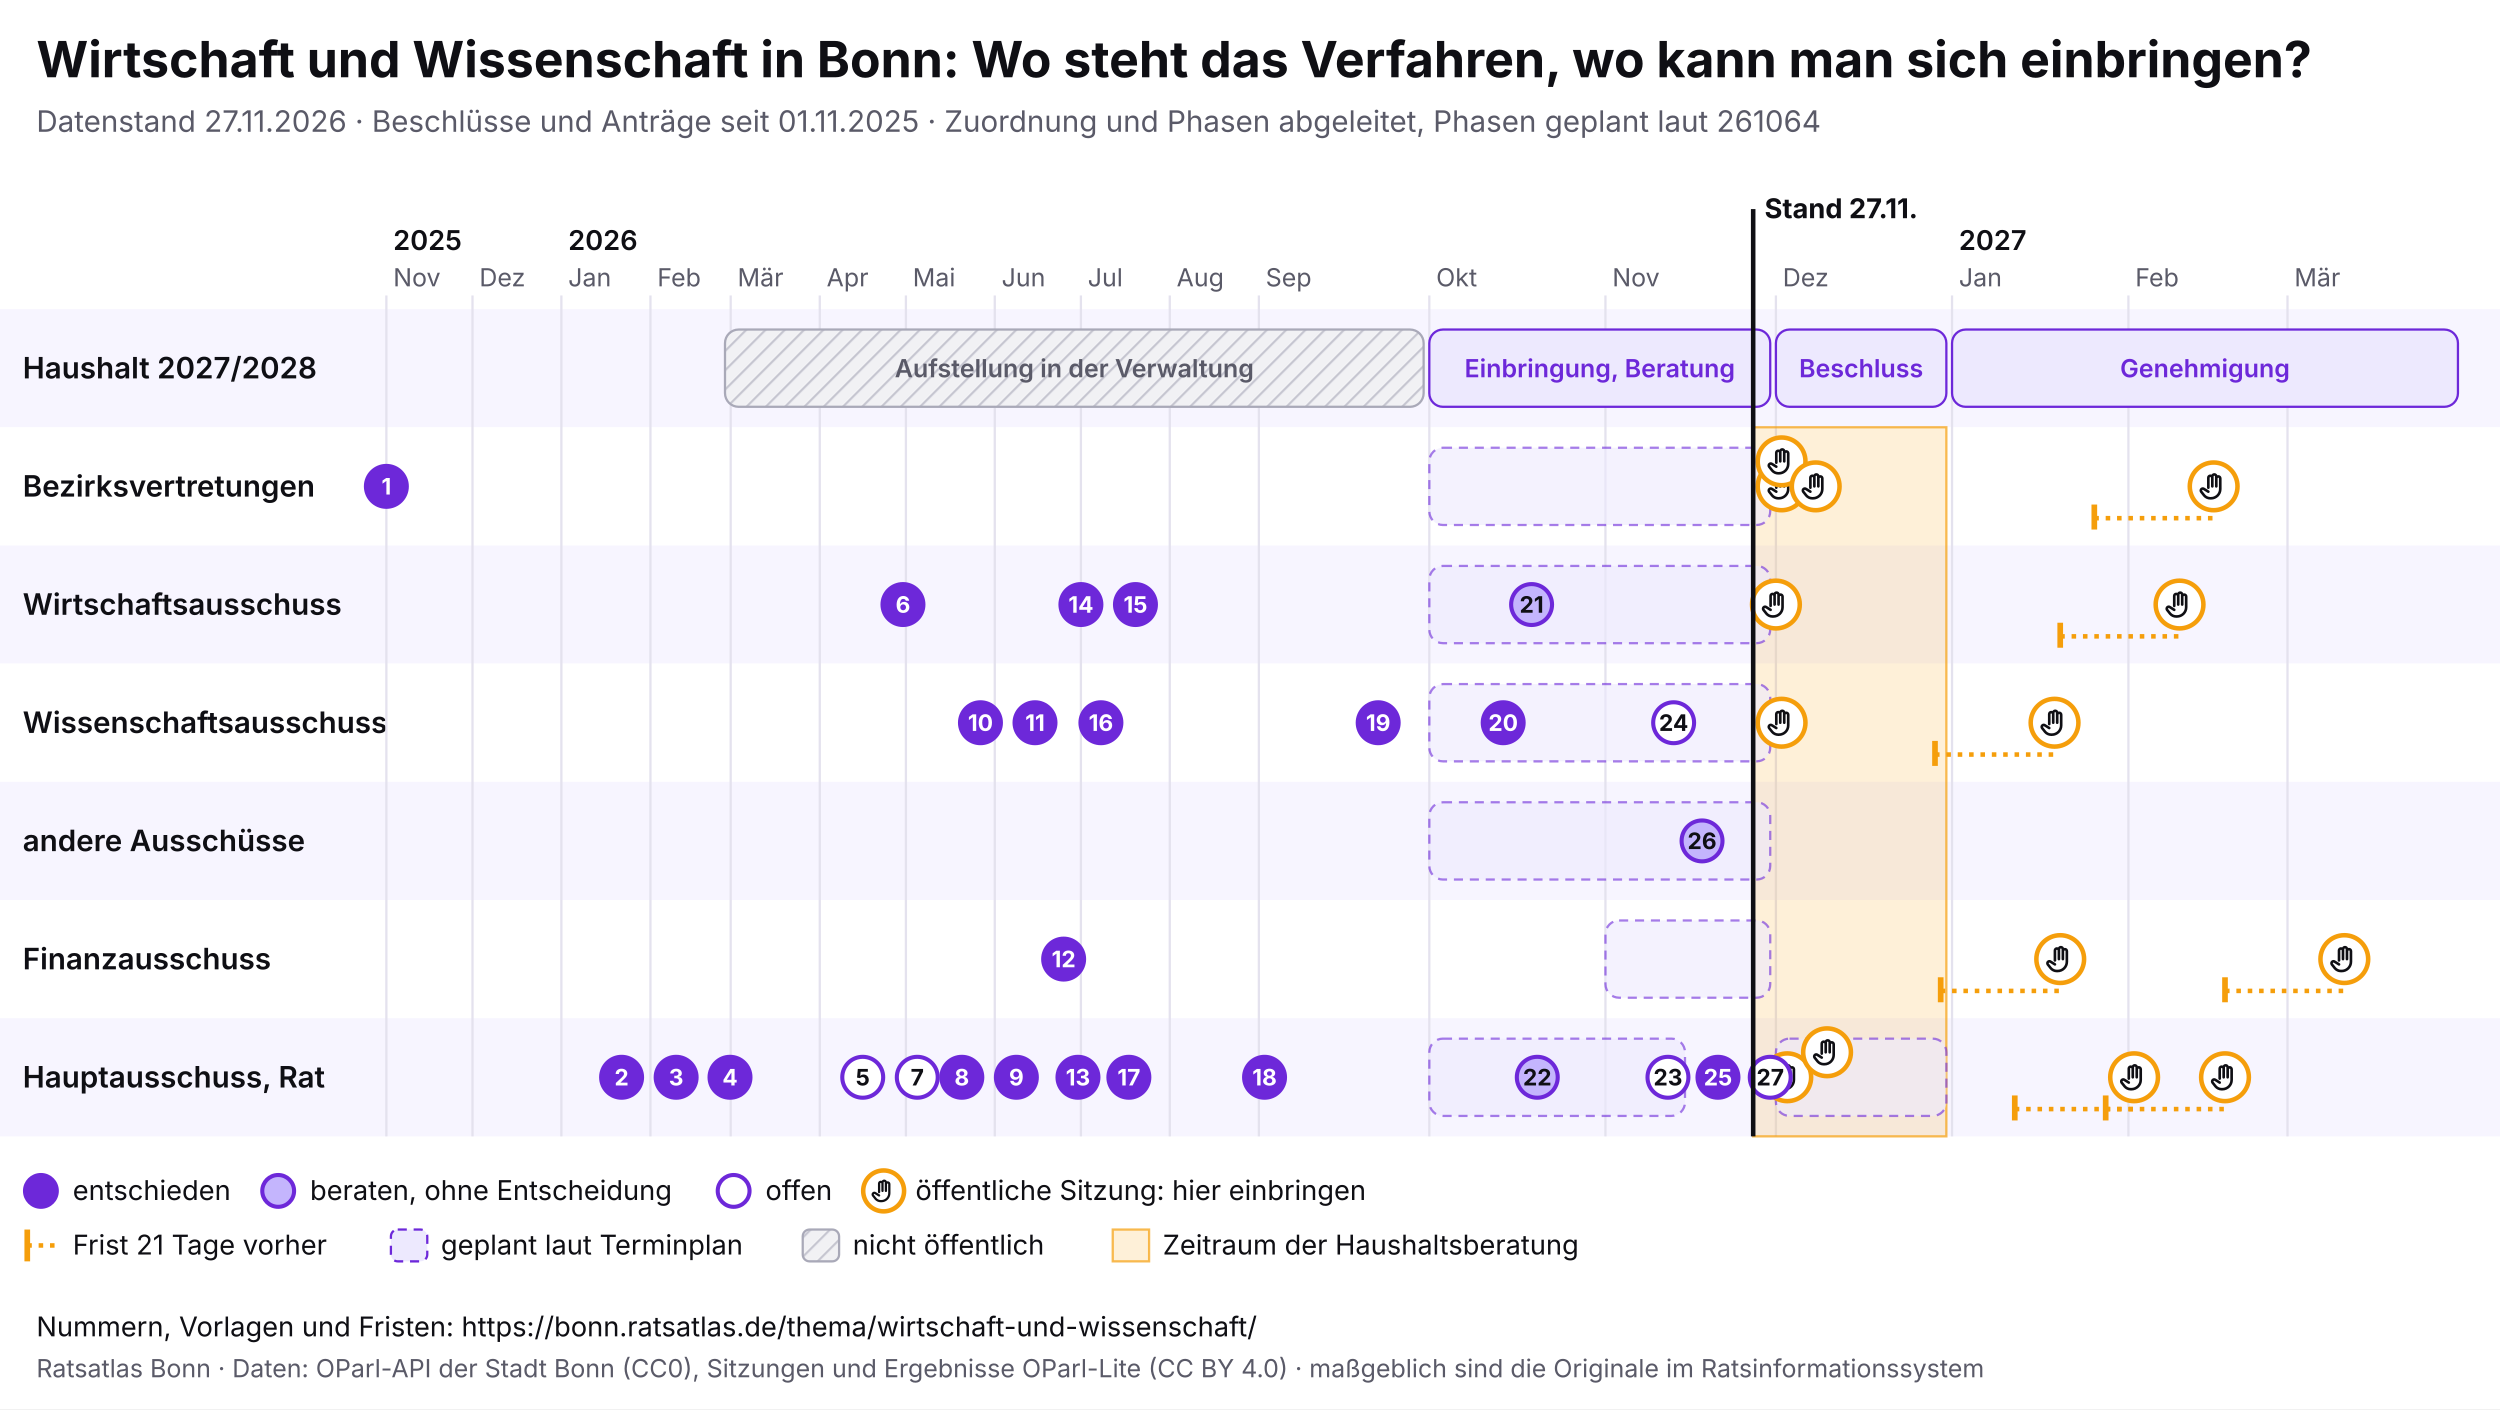
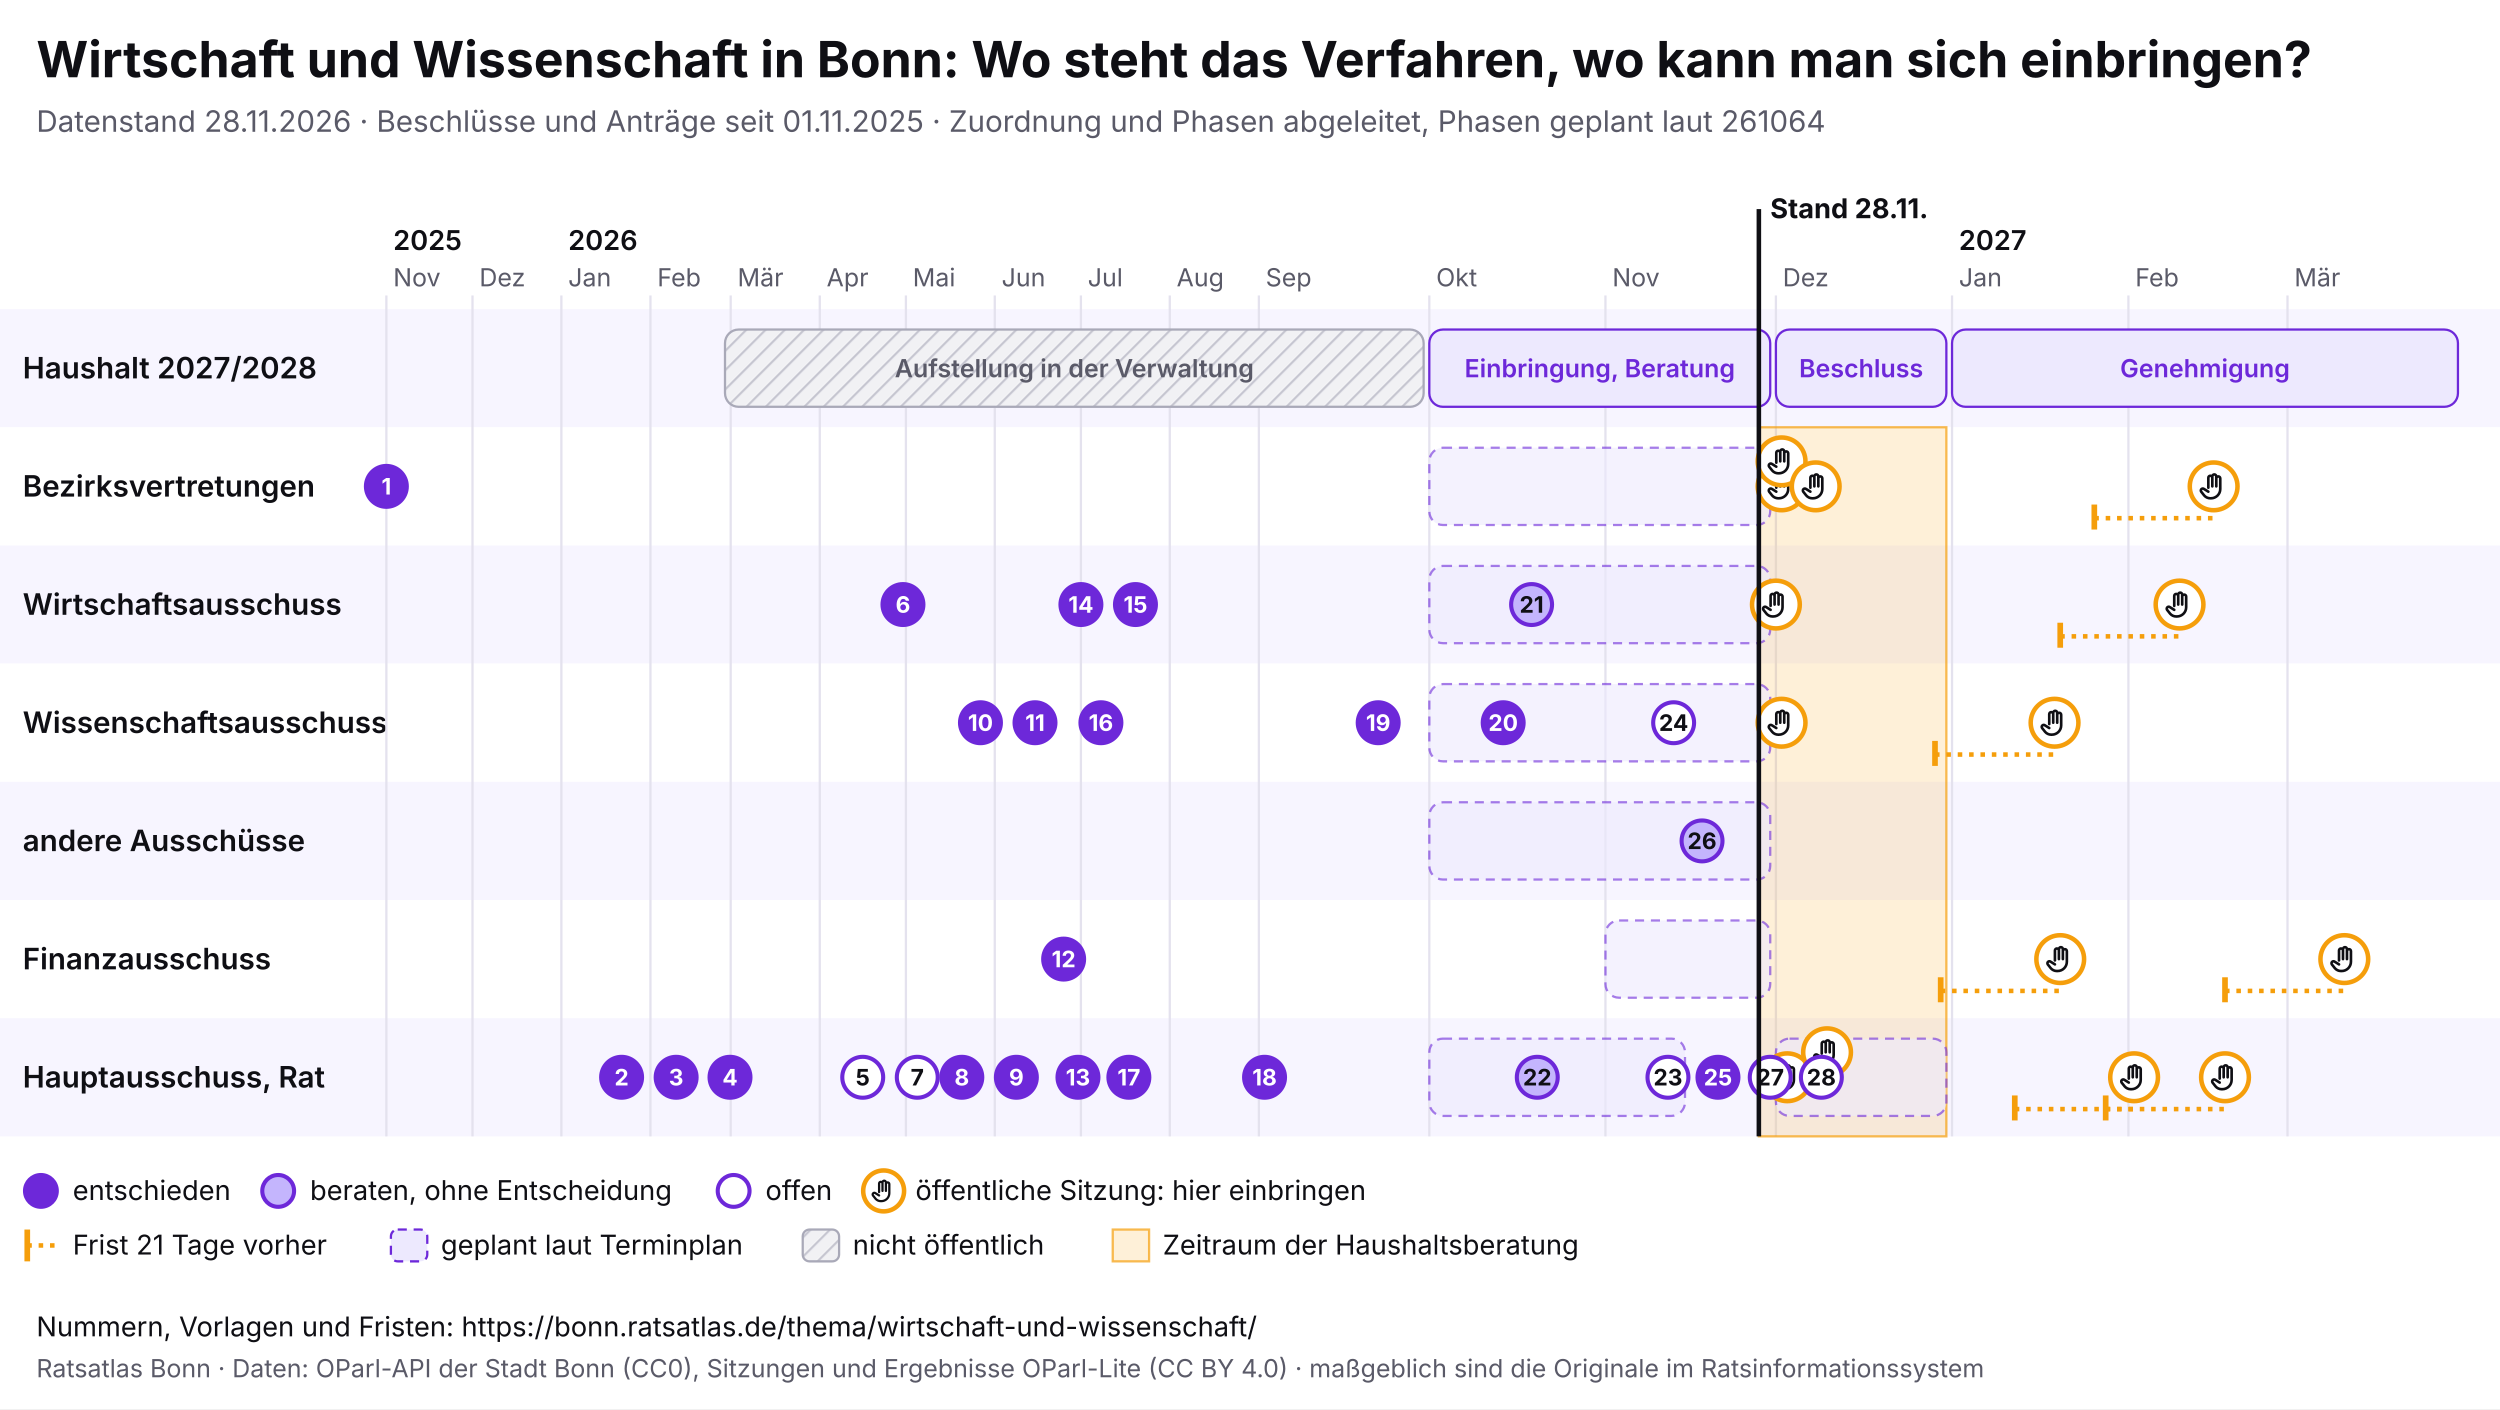
<svg xmlns="http://www.w3.org/2000/svg" viewBox="0 0 1100 620" width="1100" height="620" font-family="Inter, system-ui, sans-serif">
  <rect width="1100" height="620" fill="#ffffff" />
  <text x="16" y="34" font-size="22" font-weight="700" fill="#0f0f14">Wirtschaft und Wissenschaft in Bonn: Wo steht das Verfahren, wo kann man sich einbringen?</text>
-   <text x="16" y="58" font-size="13" fill="#5a5a68">Datenstand 27.11.2026 · Beschlüsse und Anträge seit 01.11.2025 · Zuordnung und Phasen abgeleitet, Phasen geplant laut 261064</text>
+   <text x="16" y="58" font-size="13" fill="#5a5a68">Datenstand 28.11.2026 · Beschlüsse und Anträge seit 01.11.2025 · Zuordnung und Phasen abgeleitet, Phasen geplant laut 261064</text>
  <svg x="0" y="74" width="1100" height="492" viewBox="0 0 1100 492" font-family="Inter, system-ui, sans-serif">
    <defs>
      <pattern id="pb-schraffur" width="6" height="6" patternUnits="userSpaceOnUse" patternTransform="rotate(45)">
        <rect width="6" height="6" fill="#f1f1f4" />
        <line x1="0" y1="0" x2="0" y2="6" stroke="#c9c9d3" stroke-width="2" />
      </pattern>
      <symbol id="pb-hand" viewBox="0 0 24 24">
        <path d="M8 13V5.5a1.5 1.5 0 0 1 3 0V12M11 11V4.5a1.5 1.5 0 0 1 3 0V12M14 11.5V6a1.5 1.5 0 0 1 3 0v8a7 7 0 0 1-7 7h-.6a6 6 0 0 1-4.5-2.1L2.6 16a1.5 1.5 0 0 1 2.2-2L8 16" />
      </symbol>
    </defs>
    <rect x="0" y="62" width="1100" height="52" fill="#f7f5ff" />
    <text x="10" y="92.5" font-size="13" font-weight="600" fill="#0f0f14">Haushalt 2027/2028</text>
    <rect x="0" y="114" width="1100" height="52" fill="#ffffff" />
    <text x="10" y="144.5" font-size="13" font-weight="600" fill="#0f0f14">Bezirksvertretungen</text>
    <rect x="0" y="166" width="1100" height="52" fill="#f7f5ff" />
    <text x="10" y="196.5" font-size="13" font-weight="600" fill="#0f0f14">Wirtschaftsausschuss</text>
    <rect x="0" y="218" width="1100" height="52" fill="#ffffff" />
    <text x="10" y="248.5" font-size="13" font-weight="600" fill="#0f0f14">Wissenschaftsausschuss</text>
    <rect x="0" y="270" width="1100" height="52" fill="#f7f5ff" />
    <text x="10" y="300.5" font-size="13" font-weight="600" fill="#0f0f14">andere Ausschüsse</text>
    <rect x="0" y="322" width="1100" height="52" fill="#ffffff" />
    <text x="10" y="352.5" font-size="13" font-weight="600" fill="#0f0f14">Finanzausschuss</text>
    <rect x="0" y="374" width="1100" height="52" fill="#f7f5ff" />
    <text x="10" y="404.5" font-size="13" font-weight="600" fill="#0f0f14">Hauptausschuss, Rat</text>
    <line x1="170.0" y1="56" x2="170.0" y2="426" stroke="#e4e2ee" />
    <text x="173.0" y="52" font-size="11" fill="#5a5a68">Nov</text>
    <text x="173.0" y="36" font-size="12" font-weight="600" fill="#0f0f14">2025</text>
    <line x1="207.9" y1="56" x2="207.9" y2="426" stroke="#e4e2ee" />
    <text x="210.9" y="52" font-size="11" fill="#5a5a68">Dez</text>
    <line x1="247.0" y1="56" x2="247.0" y2="426" stroke="#e4e2ee" />
    <text x="250.0" y="52" font-size="11" fill="#5a5a68">Jan</text>
    <text x="250.0" y="36" font-size="12" font-weight="600" fill="#0f0f14">2026</text>
    <line x1="286.2" y1="56" x2="286.2" y2="426" stroke="#e4e2ee" />
    <text x="289.2" y="52" font-size="11" fill="#5a5a68">Feb</text>
    <line x1="321.5" y1="56" x2="321.5" y2="426" stroke="#e4e2ee" />
    <text x="324.5" y="52" font-size="11" fill="#5a5a68">Mär</text>
    <line x1="360.7" y1="56" x2="360.7" y2="426" stroke="#e4e2ee" />
    <text x="363.7" y="52" font-size="11" fill="#5a5a68">Apr</text>
    <line x1="398.6" y1="56" x2="398.6" y2="426" stroke="#e4e2ee" />
    <text x="401.6" y="52" font-size="11" fill="#5a5a68">Mai</text>
    <line x1="437.7" y1="56" x2="437.7" y2="426" stroke="#e4e2ee" />
    <text x="440.7" y="52" font-size="11" fill="#5a5a68">Jun</text>
    <line x1="475.6" y1="56" x2="475.6" y2="426" stroke="#e4e2ee" />
    <text x="478.6" y="52" font-size="11" fill="#5a5a68">Jul</text>
    <line x1="514.7" y1="56" x2="514.7" y2="426" stroke="#e4e2ee" />
    <text x="517.7" y="52" font-size="11" fill="#5a5a68">Aug</text>
    <line x1="553.9" y1="56" x2="553.9" y2="426" stroke="#e4e2ee" />
    <text x="556.9" y="52" font-size="11" fill="#5a5a68">Sep</text>
    <line x1="628.9" y1="56" x2="628.9" y2="426" stroke="#e4e2ee" />
    <text x="631.9" y="52" font-size="11" fill="#5a5a68">Okt</text>
    <line x1="706.4" y1="56" x2="706.4" y2="426" stroke="#e4e2ee" />
    <text x="709.4" y="52" font-size="11" fill="#5a5a68">Nov</text>
    <line x1="781.4" y1="56" x2="781.4" y2="426" stroke="#e4e2ee" />
    <text x="784.4" y="52" font-size="11" fill="#5a5a68">Dez</text>
    <line x1="858.9" y1="56" x2="858.9" y2="426" stroke="#e4e2ee" />
    <text x="861.9" y="52" font-size="11" fill="#5a5a68">Jan</text>
    <text x="861.9" y="36" font-size="12" font-weight="600" fill="#0f0f14">2027</text>
    <line x1="936.5" y1="56" x2="936.5" y2="426" stroke="#e4e2ee" />
    <text x="939.5" y="52" font-size="11" fill="#5a5a68">Feb</text>
    <line x1="1006.5" y1="56" x2="1006.5" y2="426" stroke="#e4e2ee" />
    <text x="1009.5" y="52" font-size="11" fill="#5a5a68">Mär</text>
-     <rect x="771.4" y="114" width="85.0" height="312" fill="#f59e0b" fill-opacity="0.16" stroke="#f59e0b" stroke-opacity="0.7" />
+     <rect x="773.9" y="114" width="82.5" height="312" fill="#f59e0b" fill-opacity="0.16" stroke="#f59e0b" stroke-opacity="0.7" />
    <g>
      <rect x="319.0" y="71" width="307.4" height="34" rx="6" fill="url(#pb-schraffur)" stroke="#a9a9b8" />
      <text x="472.7" y="92.0" font-size="11" text-anchor="middle" font-weight="600" fill="#5a5a68">Aufstellung in der Verwaltung</text>
    </g>
    <g>
      <rect x="628.9" y="71" width="150.0" height="34" rx="6" fill="#ede9fe" stroke="#6d28d9" />
      <text x="703.9" y="92.0" font-size="11" text-anchor="middle" font-weight="600" fill="#6d28d9">Einbringung, Beratung</text>
    </g>
    <g>
      <rect x="781.4" y="71" width="75.0" height="34" rx="6" fill="#ede9fe" stroke="#6d28d9" />
      <text x="818.9" y="92.0" font-size="11" text-anchor="middle" font-weight="600" fill="#6d28d9">Beschluss</text>
    </g>
    <g>
      <rect x="858.9" y="71" width="222.6" height="34" rx="6" fill="#ede9fe" stroke="#6d28d9" />
      <text x="970.2" y="92.0" font-size="11" text-anchor="middle" font-weight="600" fill="#6d28d9">Genehmigung</text>
    </g>
    <g>
      <rect x="628.9" y="123" width="150.0" height="34" rx="6" fill="#ede9fe" fill-opacity="0.6" stroke="#6d28d9" stroke-opacity="0.6" stroke-dasharray="4 3" />
    </g>
    <g>
      <rect x="628.9" y="175" width="150.0" height="34" rx="6" fill="#ede9fe" fill-opacity="0.6" stroke="#6d28d9" stroke-opacity="0.6" stroke-dasharray="4 3" />
    </g>
    <g>
      <rect x="628.9" y="279" width="150.0" height="34" rx="6" fill="#ede9fe" fill-opacity="0.6" stroke="#6d28d9" stroke-opacity="0.6" stroke-dasharray="4 3" />
    </g>
    <g>
      <rect x="706.4" y="331" width="72.5" height="34" rx="6" fill="#ede9fe" fill-opacity="0.6" stroke="#6d28d9" stroke-opacity="0.6" stroke-dasharray="4 3" />
    </g>
    <g>
      <rect x="628.9" y="383" width="112.5" height="34" rx="6" fill="#ede9fe" fill-opacity="0.6" stroke="#6d28d9" stroke-opacity="0.6" stroke-dasharray="4 3" />
    </g>
    <g>
      <rect x="781.4" y="383" width="75.0" height="34" rx="6" fill="#ede9fe" fill-opacity="0.6" stroke="#6d28d9" stroke-opacity="0.6" stroke-dasharray="4 3" />
    </g>
    <g>
      <rect x="628.9" y="227" width="150.0" height="34" rx="6" fill="#ede9fe" fill-opacity="0.6" stroke="#6d28d9" stroke-opacity="0.6" stroke-dasharray="4 3" />
    </g>
    <g>
      <circle cx="781.4" cy="192.0" r="10.5" fill="#fff" stroke="#f59e0b" stroke-width="2" />
      <use href="#pb-hand" x="774.4" y="185.0" width="14" height="14" fill="none" stroke="#0f0f14" stroke-width="2" stroke-linecap="round" stroke-linejoin="round" />
    </g>
    <g>
      <circle cx="783.9" cy="140.0" r="10.5" fill="#fff" stroke="#f59e0b" stroke-width="2" />
      <use href="#pb-hand" x="776.9" y="133.0" width="14" height="14" fill="none" stroke="#0f0f14" stroke-width="2" stroke-linecap="round" stroke-linejoin="round" />
    </g>
    <g>
      <circle cx="783.9" cy="129.0" r="10.5" fill="#fff" stroke="#f59e0b" stroke-width="2" />
      <use href="#pb-hand" x="776.9" y="122.0" width="14" height="14" fill="none" stroke="#0f0f14" stroke-width="2" stroke-linecap="round" stroke-linejoin="round" />
    </g>
    <g>
      <circle cx="783.9" cy="244.0" r="10.5" fill="#fff" stroke="#f59e0b" stroke-width="2" />
      <use href="#pb-hand" x="776.9" y="237.0" width="14" height="14" fill="none" stroke="#0f0f14" stroke-width="2" stroke-linecap="round" stroke-linejoin="round" />
    </g>
    <g>
      <circle cx="786.4" cy="400.0" r="10.5" fill="#fff" stroke="#f59e0b" stroke-width="2" />
      <use href="#pb-hand" x="779.4" y="393.0" width="14" height="14" fill="none" stroke="#0f0f14" stroke-width="2" stroke-linecap="round" stroke-linejoin="round" />
    </g>
    <g>
      <circle cx="798.9" cy="140.0" r="10.5" fill="#fff" stroke="#f59e0b" stroke-width="2" />
      <use href="#pb-hand" x="791.9" y="133.0" width="14" height="14" fill="none" stroke="#0f0f14" stroke-width="2" stroke-linecap="round" stroke-linejoin="round" />
    </g>
    <g>
      <circle cx="803.9" cy="389.0" r="10.5" fill="#fff" stroke="#f59e0b" stroke-width="2" />
      <use href="#pb-hand" x="796.9" y="382.0" width="14" height="14" fill="none" stroke="#0f0f14" stroke-width="2" stroke-linecap="round" stroke-linejoin="round" />
    </g>
    <line x1="851.4" y1="258.0" x2="904.0" y2="258.0" stroke="#f59e0b" stroke-width="2" stroke-dasharray="2 3" />
    <line x1="851.4" y1="252.0" x2="851.4" y2="263.0" stroke="#f59e0b" stroke-width="2.5" />
    <g>
      <circle cx="904.0" cy="244.0" r="10.5" fill="#fff" stroke="#f59e0b" stroke-width="2" />
      <use href="#pb-hand" x="897.0" y="237.0" width="14" height="14" fill="none" stroke="#0f0f14" stroke-width="2" stroke-linecap="round" stroke-linejoin="round" />
    </g>
    <line x1="853.9" y1="362.0" x2="906.5" y2="362.0" stroke="#f59e0b" stroke-width="2" stroke-dasharray="2 3" />
    <line x1="853.9" y1="356.0" x2="853.9" y2="367.0" stroke="#f59e0b" stroke-width="2.5" />
    <g>
      <circle cx="906.5" cy="348.0" r="10.5" fill="#fff" stroke="#f59e0b" stroke-width="2" />
      <use href="#pb-hand" x="899.5" y="341.0" width="14" height="14" fill="none" stroke="#0f0f14" stroke-width="2" stroke-linecap="round" stroke-linejoin="round" />
    </g>
    <line x1="886.5" y1="414.0" x2="939.0" y2="414.0" stroke="#f59e0b" stroke-width="2" stroke-dasharray="2 3" />
    <line x1="886.5" y1="408.0" x2="886.5" y2="419.0" stroke="#f59e0b" stroke-width="2.5" />
    <g>
      <circle cx="939.0" cy="400.0" r="10.5" fill="#fff" stroke="#f59e0b" stroke-width="2" />
      <use href="#pb-hand" x="932.0" y="393.0" width="14" height="14" fill="none" stroke="#0f0f14" stroke-width="2" stroke-linecap="round" stroke-linejoin="round" />
    </g>
    <line x1="906.5" y1="206.0" x2="959.0" y2="206.0" stroke="#f59e0b" stroke-width="2" stroke-dasharray="2 3" />
    <line x1="906.5" y1="200.0" x2="906.5" y2="211.0" stroke="#f59e0b" stroke-width="2.5" />
    <g>
      <circle cx="959.0" cy="192.0" r="10.5" fill="#fff" stroke="#f59e0b" stroke-width="2" />
      <use href="#pb-hand" x="952.0" y="185.0" width="14" height="14" fill="none" stroke="#0f0f14" stroke-width="2" stroke-linecap="round" stroke-linejoin="round" />
    </g>
    <line x1="921.5" y1="154.0" x2="974.0" y2="154.0" stroke="#f59e0b" stroke-width="2" stroke-dasharray="2 3" />
    <line x1="921.5" y1="148.0" x2="921.5" y2="159.0" stroke="#f59e0b" stroke-width="2.5" />
    <g>
      <circle cx="974.0" cy="140.0" r="10.5" fill="#fff" stroke="#f59e0b" stroke-width="2" />
      <use href="#pb-hand" x="967.0" y="133.0" width="14" height="14" fill="none" stroke="#0f0f14" stroke-width="2" stroke-linecap="round" stroke-linejoin="round" />
    </g>
    <line x1="926.5" y1="414.0" x2="979.0" y2="414.0" stroke="#f59e0b" stroke-width="2" stroke-dasharray="2 3" />
    <line x1="926.5" y1="408.0" x2="926.5" y2="419.0" stroke="#f59e0b" stroke-width="2.5" />
    <g>
      <circle cx="979.0" cy="400.0" r="10.5" fill="#fff" stroke="#f59e0b" stroke-width="2" />
      <use href="#pb-hand" x="972.0" y="393.0" width="14" height="14" fill="none" stroke="#0f0f14" stroke-width="2" stroke-linecap="round" stroke-linejoin="round" />
    </g>
    <line x1="979.0" y1="362.0" x2="1031.5" y2="362.0" stroke="#f59e0b" stroke-width="2" stroke-dasharray="2 3" />
    <line x1="979.0" y1="356.0" x2="979.0" y2="367.0" stroke="#f59e0b" stroke-width="2.5" />
    <g>
      <circle cx="1031.5" cy="348.0" r="10.5" fill="#fff" stroke="#f59e0b" stroke-width="2" />
      <use href="#pb-hand" x="1024.5" y="341.0" width="14" height="14" fill="none" stroke="#0f0f14" stroke-width="2" stroke-linecap="round" stroke-linejoin="round" />
    </g>
    <g>
      <circle cx="170.0" cy="140.0" r="9" fill="#6d28d9" stroke="#6d28d9" stroke-width="1.8" />
      <text x="170.0" y="143.6" font-size="10" font-weight="700" text-anchor="middle" fill="#fff">1</text>
    </g>
    <g>
      <circle cx="273.5" cy="400.0" r="9" fill="#6d28d9" stroke="#6d28d9" stroke-width="1.8" />
      <text x="273.5" y="403.6" font-size="10" font-weight="700" text-anchor="middle" fill="#fff">2</text>
    </g>
    <g>
      <circle cx="297.5" cy="400.0" r="9" fill="#6d28d9" stroke="#6d28d9" stroke-width="1.8" />
      <text x="297.5" y="403.6" font-size="10" font-weight="700" text-anchor="middle" fill="#fff">3</text>
    </g>
    <g>
      <circle cx="321.2" cy="400.0" r="9" fill="#6d28d9" stroke="#6d28d9" stroke-width="1.8" />
      <text x="321.2" y="403.6" font-size="10" font-weight="700" text-anchor="middle" fill="#fff">4</text>
    </g>
    <g>
      <circle cx="379.6" cy="400.0" r="9" fill="#fff" stroke="#6d28d9" stroke-width="1.8" />
      <text x="379.6" y="403.6" font-size="10" font-weight="700" text-anchor="middle" fill="#0f0f14">5</text>
    </g>
    <g>
      <circle cx="397.3" cy="192.0" r="9" fill="#6d28d9" stroke="#6d28d9" stroke-width="1.8" />
      <text x="397.3" y="195.6" font-size="10" font-weight="700" text-anchor="middle" fill="#fff">6</text>
    </g>
    <g>
      <circle cx="403.6" cy="400.0" r="9" fill="#fff" stroke="#6d28d9" stroke-width="1.8" />
      <text x="403.6" y="403.6" font-size="10" font-weight="700" text-anchor="middle" fill="#0f0f14">7</text>
    </g>
    <g>
      <circle cx="423.2" cy="400.0" r="9" fill="#6d28d9" stroke="#6d28d9" stroke-width="1.8" />
      <text x="423.2" y="403.6" font-size="10" font-weight="700" text-anchor="middle" fill="#fff">8</text>
    </g>
    <g>
      <circle cx="447.2" cy="400.0" r="9" fill="#6d28d9" stroke="#6d28d9" stroke-width="1.8" />
      <text x="447.2" y="403.6" font-size="10" font-weight="700" text-anchor="middle" fill="#fff">9</text>
    </g>
    <g>
      <circle cx="431.4" cy="244.0" r="9" fill="#6d28d9" stroke="#6d28d9" stroke-width="1.8" />
      <text x="431.4" y="247.6" font-size="10" font-weight="700" text-anchor="middle" fill="#fff">10</text>
    </g>
    <g>
      <circle cx="455.4" cy="244.0" r="9" fill="#6d28d9" stroke="#6d28d9" stroke-width="1.8" />
      <text x="455.4" y="247.6" font-size="10" font-weight="700" text-anchor="middle" fill="#fff">11</text>
    </g>
    <g>
      <circle cx="468.0" cy="348.0" r="9" fill="#6d28d9" stroke="#6d28d9" stroke-width="1.8" />
      <text x="468.0" y="351.6" font-size="10" font-weight="700" text-anchor="middle" fill="#fff">12</text>
    </g>
    <g>
      <circle cx="474.3" cy="400.0" r="9" fill="#6d28d9" stroke="#6d28d9" stroke-width="1.8" />
      <text x="474.3" y="403.6" font-size="10" font-weight="700" text-anchor="middle" fill="#fff">13</text>
    </g>
    <g>
      <circle cx="475.6" cy="192.0" r="9" fill="#6d28d9" stroke="#6d28d9" stroke-width="1.8" />
      <text x="475.6" y="195.6" font-size="10" font-weight="700" text-anchor="middle" fill="#fff">14</text>
    </g>
    <g>
      <circle cx="499.6" cy="192.0" r="9" fill="#6d28d9" stroke="#6d28d9" stroke-width="1.8" />
      <text x="499.6" y="195.6" font-size="10" font-weight="700" text-anchor="middle" fill="#fff">15</text>
    </g>
    <g>
      <circle cx="484.4" cy="244.0" r="9" fill="#6d28d9" stroke="#6d28d9" stroke-width="1.8" />
      <text x="484.4" y="247.6" font-size="10" font-weight="700" text-anchor="middle" fill="#fff">16</text>
    </g>
    <g>
      <circle cx="496.7" cy="400.0" r="9" fill="#6d28d9" stroke="#6d28d9" stroke-width="1.8" />
      <text x="496.7" y="403.6" font-size="10" font-weight="700" text-anchor="middle" fill="#fff">17</text>
    </g>
    <g>
      <circle cx="556.4" cy="400.0" r="9" fill="#6d28d9" stroke="#6d28d9" stroke-width="1.8" />
      <text x="556.4" y="403.6" font-size="10" font-weight="700" text-anchor="middle" fill="#fff">18</text>
    </g>
    <g>
      <circle cx="606.4" cy="244.0" r="9" fill="#6d28d9" stroke="#6d28d9" stroke-width="1.8" />
      <text x="606.4" y="247.6" font-size="10" font-weight="700" text-anchor="middle" fill="#fff">19</text>
    </g>
    <g>
      <circle cx="661.4" cy="244.0" r="9" fill="#6d28d9" stroke="#6d28d9" stroke-width="1.8" />
      <text x="661.4" y="247.6" font-size="10" font-weight="700" text-anchor="middle" fill="#fff">20</text>
    </g>
    <g>
      <circle cx="673.9" cy="192.0" r="9" fill="#c4b5fd" stroke="#6d28d9" stroke-width="1.8" />
      <text x="673.9" y="195.6" font-size="10" font-weight="700" text-anchor="middle" fill="#0f0f14">21</text>
    </g>
    <g>
      <circle cx="676.4" cy="400.0" r="9" fill="#c4b5fd" stroke="#6d28d9" stroke-width="1.8" />
      <text x="676.4" y="403.6" font-size="10" font-weight="700" text-anchor="middle" fill="#0f0f14">22</text>
    </g>
    <g>
      <circle cx="733.9" cy="400.0" r="9" fill="#fff" stroke="#6d28d9" stroke-width="1.8" />
      <text x="733.9" y="403.6" font-size="10" font-weight="700" text-anchor="middle" fill="#0f0f14">23</text>
    </g>
    <g>
      <circle cx="736.4" cy="244.0" r="9" fill="#fff" stroke="#6d28d9" stroke-width="1.8" />
      <text x="736.4" y="247.6" font-size="10" font-weight="700" text-anchor="middle" fill="#0f0f14">24</text>
    </g>
    <g>
      <circle cx="755.9" cy="400.0" r="9" fill="#6d28d9" stroke="#6d28d9" stroke-width="1.8" />
      <text x="755.9" y="403.6" font-size="10" font-weight="700" text-anchor="middle" fill="#fff">25</text>
    </g>
    <g>
      <circle cx="748.9" cy="296.0" r="9" fill="#c4b5fd" stroke="#6d28d9" stroke-width="1.8" />
      <text x="748.9" y="299.6" font-size="10" font-weight="700" text-anchor="middle" fill="#0f0f14">26</text>
    </g>
    <g>
      <circle cx="778.9" cy="400.0" r="9" fill="#fff" stroke="#6d28d9" stroke-width="1.8" />
      <text x="778.9" y="403.6" font-size="10" font-weight="700" text-anchor="middle" fill="#0f0f14">27</text>
    </g>
-     <line x1="771.4" y1="18" x2="771.4" y2="426" stroke="#0f0f14" stroke-width="2" pointer-events="none" />
-     <text x="776.4" y="22" font-size="12" font-weight="700" fill="#0f0f14">Stand 27.11.</text>
+     <g>
+       <circle cx="801.4" cy="400.0" r="9" fill="#fff" stroke="#6d28d9" stroke-width="1.8" />
+       <text x="801.4" y="403.6" font-size="10" font-weight="700" text-anchor="middle" fill="#0f0f14">28</text>
+     </g>
+     <line x1="773.9" y1="18" x2="773.9" y2="426" stroke="#0f0f14" stroke-width="2" pointer-events="none" />
+     <text x="778.9" y="22" font-size="12" font-weight="700" fill="#0f0f14">Stand 28.11.</text>
    <circle cx="18" cy="450" r="7" fill="#6d28d9" stroke="#6d28d9" stroke-width="1.8" />
    <text x="32" y="454" font-size="12" fill="#0f0f14">entschieden</text>
    <circle cx="122.4" cy="450" r="7" fill="#c4b5fd" stroke="#6d28d9" stroke-width="1.8" />
    <text x="136.4" y="454" font-size="12" fill="#0f0f14">beraten, ohne Entscheidung</text>
    <circle cx="322.8" cy="450" r="7" fill="#fff" stroke="#6d28d9" stroke-width="1.8" />
    <text x="336.8" y="454" font-size="12" fill="#0f0f14">offen</text>
    <circle cx="388.8" cy="450" r="9" fill="#fff" stroke="#f59e0b" stroke-width="2" />
    <use href="#pb-hand" x="382.8" y="444" width="12" height="12" fill="none" stroke="#0f0f14" stroke-width="2" stroke-linecap="round" stroke-linejoin="round" />
    <text x="402.8" y="454" font-size="12" fill="#0f0f14">öffentliche Sitzung: hier einbringen</text>
    <line x1="12" y1="467" x2="12" y2="481" stroke="#f59e0b" stroke-width="2.5" />
    <line x1="12" y1="474" x2="26" y2="474" stroke="#f59e0b" stroke-width="2" stroke-dasharray="2 3" />
    <text x="32" y="478" font-size="12" fill="#0f0f14">Frist 21 Tage vorher</text>
    <rect x="172.0" y="467" width="16" height="14" rx="3" fill="#ede9fe" stroke="#6d28d9" stroke-dasharray="4 3" />
    <text x="194.0" y="478" font-size="12" fill="#0f0f14">geplant laut Terminplan</text>
    <rect x="353.2" y="467" width="16" height="14" rx="3" fill="url(#pb-schraffur)" stroke="#a9a9b8" />
    <text x="375.2" y="478" font-size="12" fill="#0f0f14">nicht öffentlich</text>
    <rect x="489.6" y="467" width="16" height="14" fill="#f59e0b" fill-opacity="0.16" stroke="#f59e0b" stroke-opacity="0.7" />
    <text x="511.6" y="478" font-size="12" fill="#0f0f14">Zeitraum der Haushaltsberatung</text>
  </svg>
  <text x="16" y="588" font-size="12" fill="#0f0f14">Nummern, Vorlagen und Fristen: https://bonn.ratsatlas.de/thema/wirtschaft-und-wissenschaft/</text>
  <text x="16" y="606" font-size="11" fill="#5a5a68">Ratsatlas Bonn · Daten: OParl-API der Stadt Bonn (CC0), Sitzungen und Ergebnisse OParl-Lite (CC BY 4.0) · maßgeblich sind die Originale im Ratsinformationssystem</text>
</svg>
